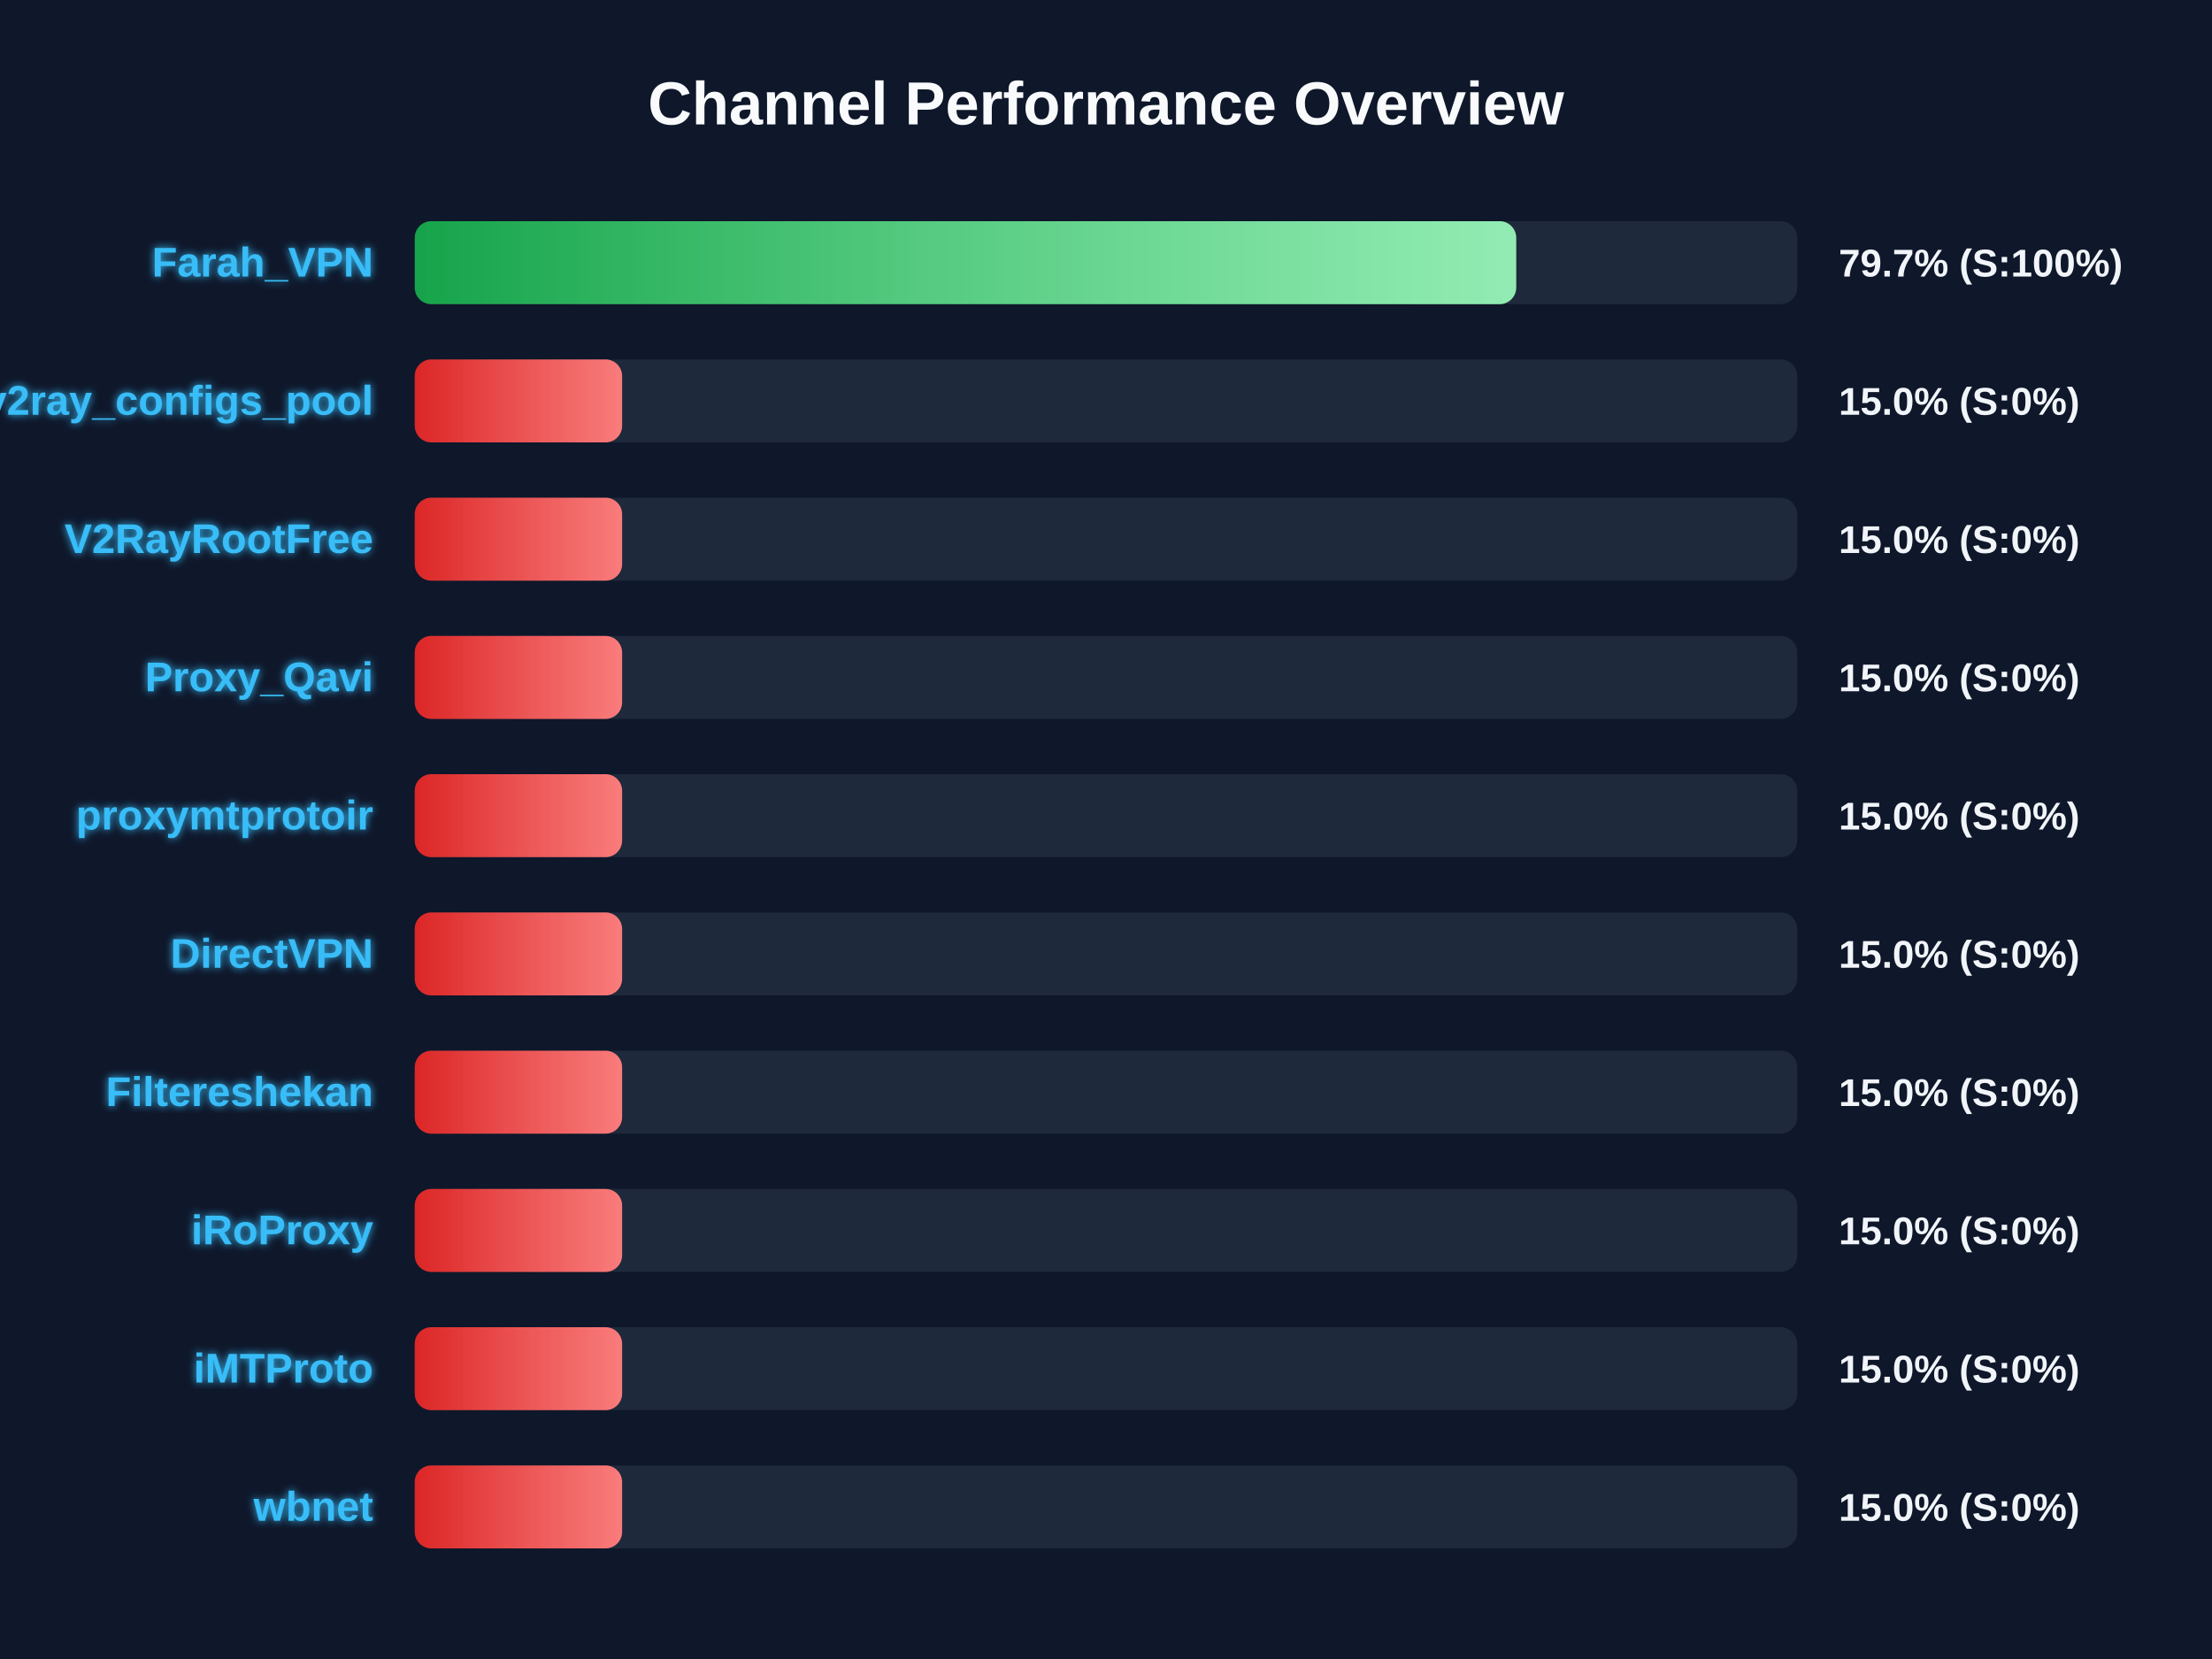
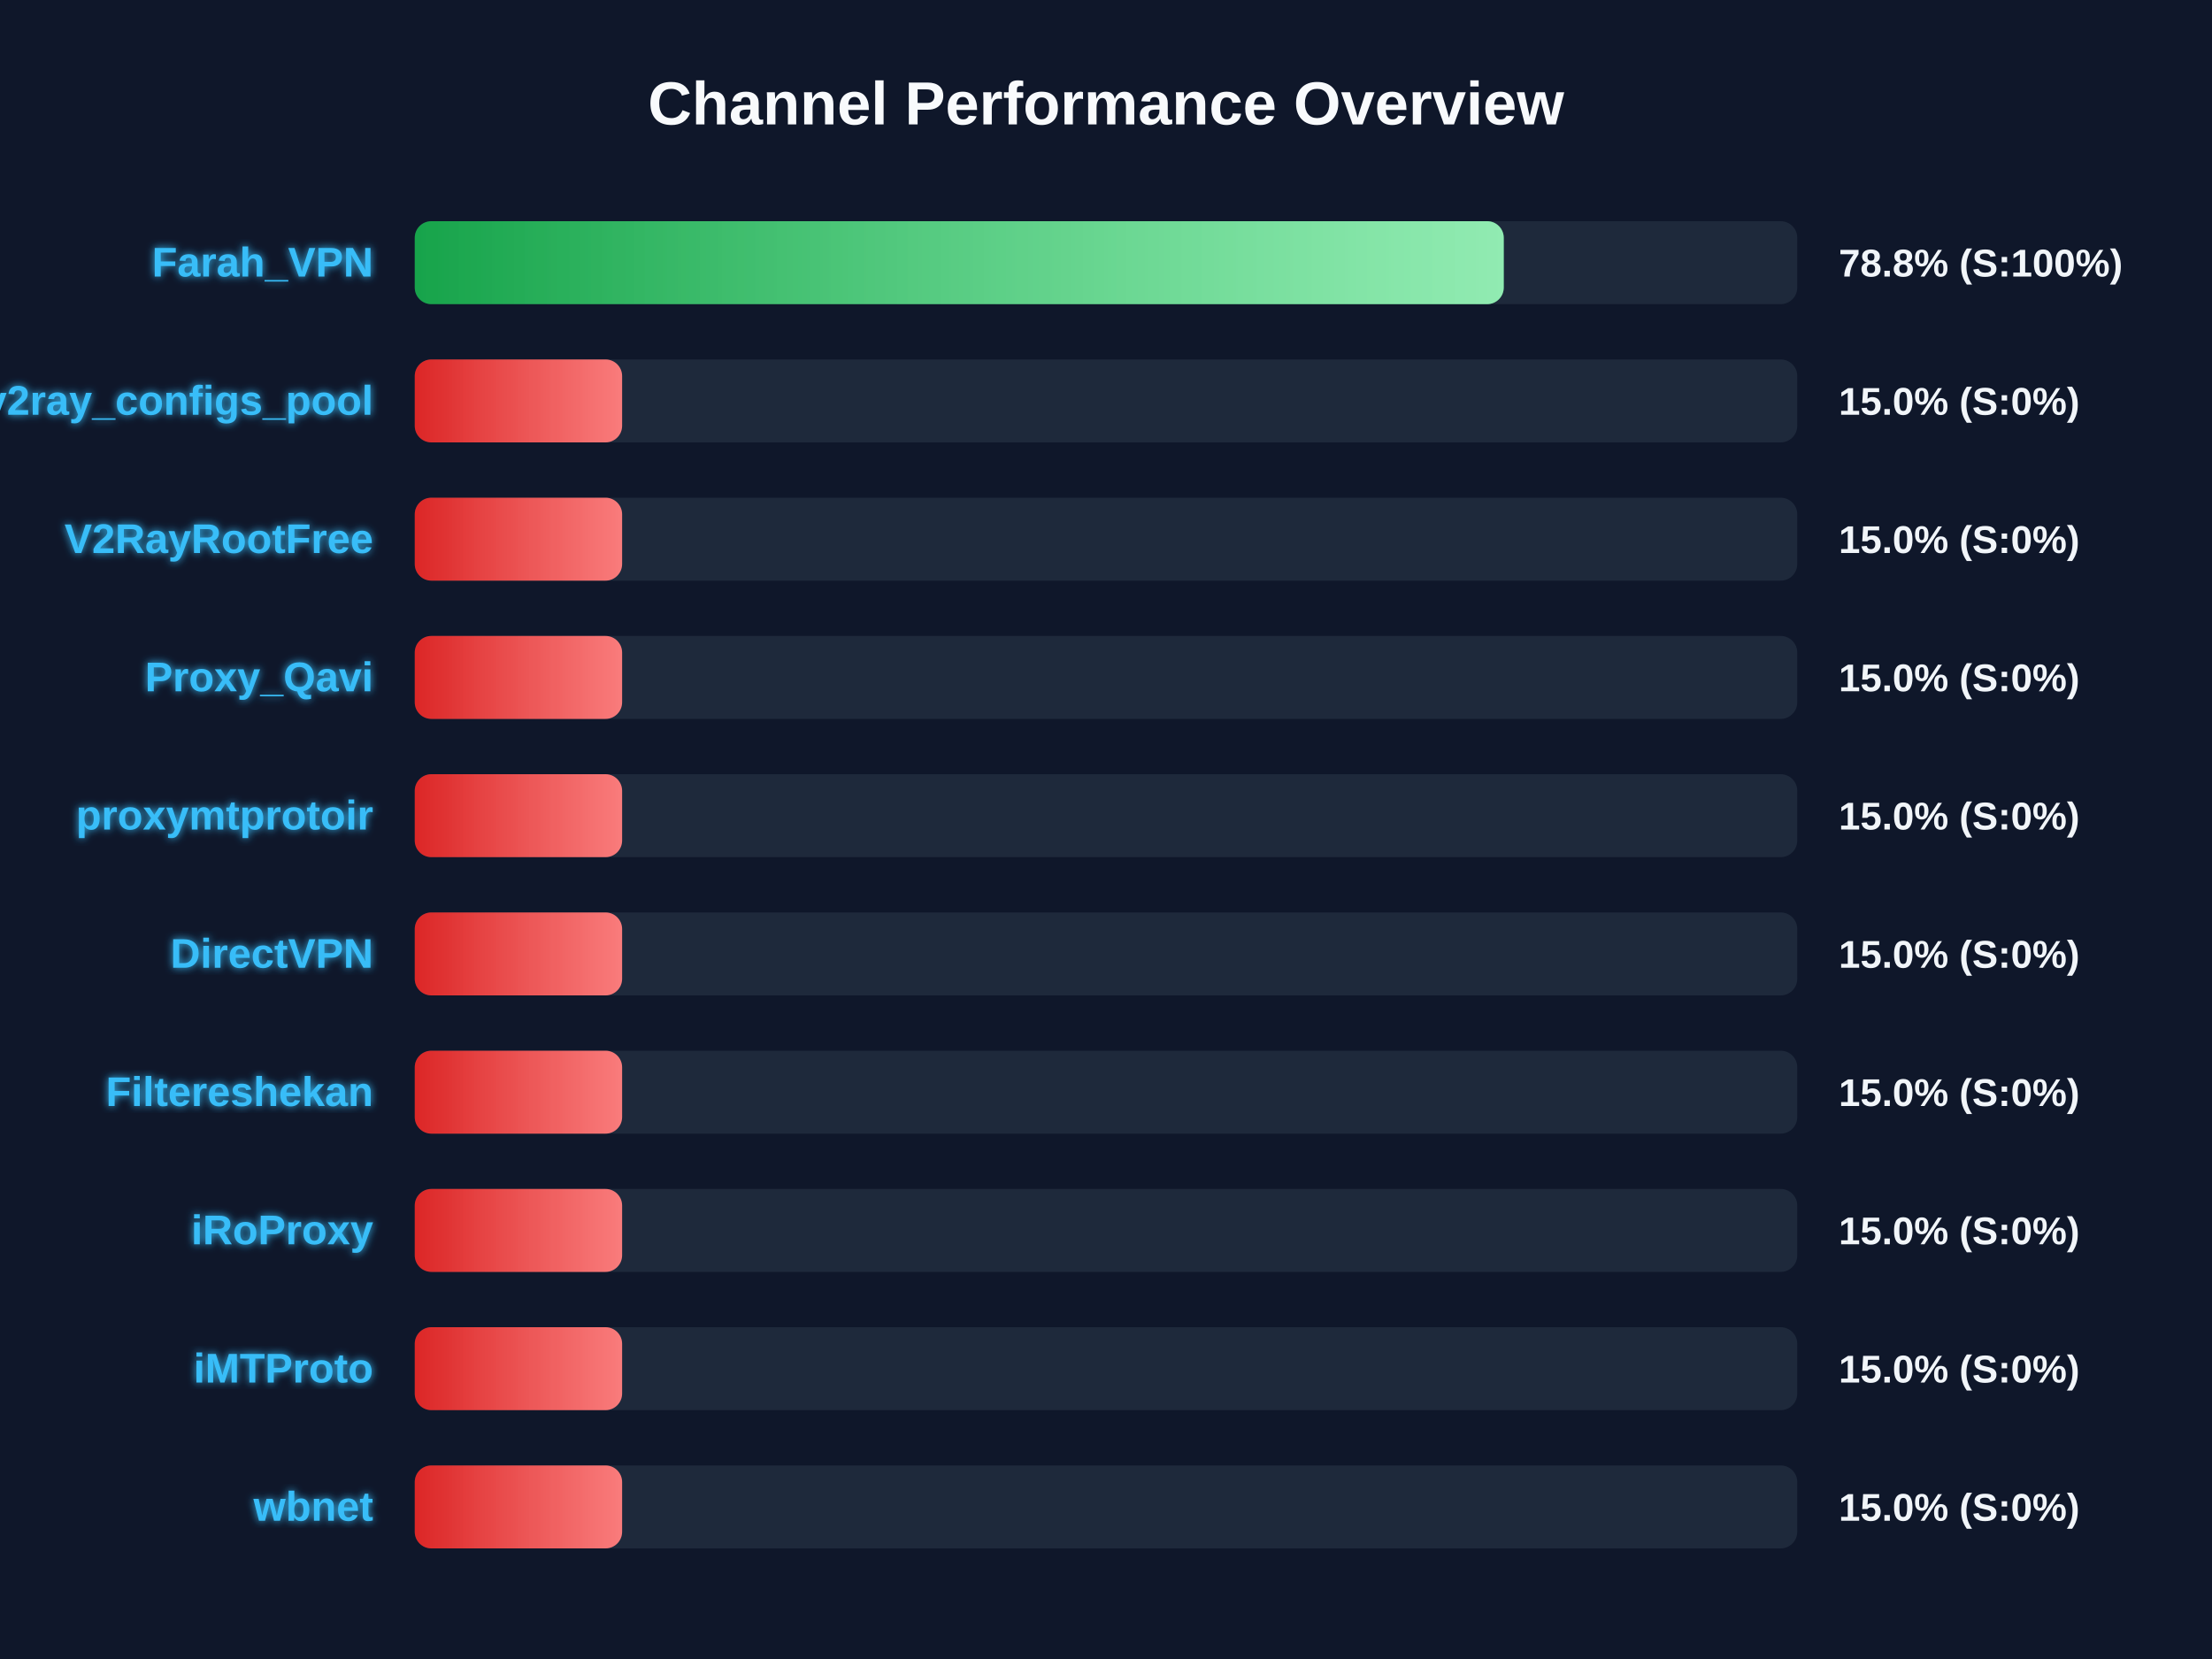
<svg xmlns="http://www.w3.org/2000/svg" width="800" height="600" version="1.1">
  <defs>
    <linearGradient id="grad-green" x1="0%" y1="0%" x2="100%" y2="0%">
      <stop offset="0%" stop-color="#16a34a" />
      <stop offset="100%" stop-color="#4ade80" />
    </linearGradient>
    <linearGradient id="grad-yellow" x1="0%" y1="0%" x2="100%" y2="0%">
      <stop offset="0%" stop-color="#ca8a04" />
      <stop offset="100%" stop-color="#fde047" />
    </linearGradient>
    <linearGradient id="grad-red" x1="0%" y1="0%" x2="100%" y2="0%">
      <stop offset="0%" stop-color="#dc2626" />
      <stop offset="100%" stop-color="#f87171" />
    </linearGradient>
    <linearGradient id="shimmer" x1="0%" y1="0%" x2="100%" y2="0%">
      <stop offset="0%" stop-color="rgba(255,255,255,0)" />
      <stop offset="50%" stop-color="rgba(255,255,255,0.4)" />
      <stop offset="100%" stop-color="rgba(255,255,255,0)" />
    </linearGradient>
    <filter id="glow" x="-20%" y="-20%" width="140%" height="140%">
      <feGaussianBlur stdDeviation="1.5" result="blur" />
      <feComposite in="SourceGraphic" in2="blur" operator="over" />
    </filter>
  </defs>
  <style>
        .bg-rect { fill: #0f172a; }
        .title { font: bold 22px 'Segoe UI', Arial, sans-serif; fill: #f8fafc; }
        .row { font: bold 15px 'Segoe UI', Arial, sans-serif; fill: #38bdf8; filter: url(#glow); }
        .score { font: bold 14px 'Segoe UI', Arial, sans-serif; fill: #f1f5f9; }
        @keyframes shimmer-anim {
            0% { transform: translateX(-100%); }
            100% { transform: translateX(200%); }
        }
        .shimmer-rect {
            animation: shimmer-anim 2.5s infinite linear;
        }
    </style>
  <rect width="100%" height="100%" class="bg-rect" />
  <text x="400" y="45" text-anchor="middle" class="title">Channel Performance Overview</text>
  <rect x="150" y="80" width="500" height="30" fill="#1e293b" rx="6" />
  <clipPath id="clip-0">
-     <rect x="150" y="80" width="398.35" height="30" rx="6" />
+     <rect x="150" y="80" width="393.85" height="30" rx="6" />
  </clipPath>
-   <rect x="150" y="80" width="398.35" height="30" fill="url(#grad-green)" rx="6" />
+   <rect x="150" y="80" width="393.85" height="30" fill="url(#grad-green)" rx="6" />
  <g clip-path="url(#clip-0)">
    <rect x="150" y="80" width="100%" height="30" fill="url(#shimmer)" class="shimmer-rect" />
  </g>
  <text x="135" y="100" text-anchor="end" class="row">Farah_VPN</text>
-   <text x="665" y="100" text-anchor="start" class="score">79.7% (S:100%)</text>
+   <text x="665" y="100" text-anchor="start" class="score">78.8% (S:100%)</text>
  <rect x="150" y="130" width="500" height="30" fill="#1e293b" rx="6" />
  <clipPath id="clip-1">
    <rect x="150" y="130" width="75.0" height="30" rx="6" />
  </clipPath>
  <rect x="150" y="130" width="75.0" height="30" fill="url(#grad-red)" rx="6" />
  <g clip-path="url(#clip-1)">
    <rect x="150" y="130" width="100%" height="30" fill="url(#shimmer)" class="shimmer-rect" />
  </g>
  <text x="135" y="150" text-anchor="end" class="row">v2ray_configs_pool</text>
  <text x="665" y="150" text-anchor="start" class="score">15.0% (S:0%)</text>
  <rect x="150" y="180" width="500" height="30" fill="#1e293b" rx="6" />
  <clipPath id="clip-2">
    <rect x="150" y="180" width="75.0" height="30" rx="6" />
  </clipPath>
  <rect x="150" y="180" width="75.0" height="30" fill="url(#grad-red)" rx="6" />
  <g clip-path="url(#clip-2)">
    <rect x="150" y="180" width="100%" height="30" fill="url(#shimmer)" class="shimmer-rect" />
  </g>
  <text x="135" y="200" text-anchor="end" class="row">V2RayRootFree</text>
  <text x="665" y="200" text-anchor="start" class="score">15.0% (S:0%)</text>
  <rect x="150" y="230" width="500" height="30" fill="#1e293b" rx="6" />
  <clipPath id="clip-3">
    <rect x="150" y="230" width="75.0" height="30" rx="6" />
  </clipPath>
  <rect x="150" y="230" width="75.0" height="30" fill="url(#grad-red)" rx="6" />
  <g clip-path="url(#clip-3)">
    <rect x="150" y="230" width="100%" height="30" fill="url(#shimmer)" class="shimmer-rect" />
  </g>
  <text x="135" y="250" text-anchor="end" class="row">Proxy_Qavi</text>
  <text x="665" y="250" text-anchor="start" class="score">15.0% (S:0%)</text>
  <rect x="150" y="280" width="500" height="30" fill="#1e293b" rx="6" />
  <clipPath id="clip-4">
    <rect x="150" y="280" width="75.0" height="30" rx="6" />
  </clipPath>
  <rect x="150" y="280" width="75.0" height="30" fill="url(#grad-red)" rx="6" />
  <g clip-path="url(#clip-4)">
    <rect x="150" y="280" width="100%" height="30" fill="url(#shimmer)" class="shimmer-rect" />
  </g>
  <text x="135" y="300" text-anchor="end" class="row">proxymtprotoir</text>
  <text x="665" y="300" text-anchor="start" class="score">15.0% (S:0%)</text>
  <rect x="150" y="330" width="500" height="30" fill="#1e293b" rx="6" />
  <clipPath id="clip-5">
    <rect x="150" y="330" width="75.0" height="30" rx="6" />
  </clipPath>
  <rect x="150" y="330" width="75.0" height="30" fill="url(#grad-red)" rx="6" />
  <g clip-path="url(#clip-5)">
    <rect x="150" y="330" width="100%" height="30" fill="url(#shimmer)" class="shimmer-rect" />
  </g>
  <text x="135" y="350" text-anchor="end" class="row">DirectVPN</text>
  <text x="665" y="350" text-anchor="start" class="score">15.0% (S:0%)</text>
  <rect x="150" y="380" width="500" height="30" fill="#1e293b" rx="6" />
  <clipPath id="clip-6">
    <rect x="150" y="380" width="75.0" height="30" rx="6" />
  </clipPath>
  <rect x="150" y="380" width="75.0" height="30" fill="url(#grad-red)" rx="6" />
  <g clip-path="url(#clip-6)">
    <rect x="150" y="380" width="100%" height="30" fill="url(#shimmer)" class="shimmer-rect" />
  </g>
  <text x="135" y="400" text-anchor="end" class="row">Filtereshekan</text>
  <text x="665" y="400" text-anchor="start" class="score">15.0% (S:0%)</text>
  <rect x="150" y="430" width="500" height="30" fill="#1e293b" rx="6" />
  <clipPath id="clip-7">
    <rect x="150" y="430" width="75.0" height="30" rx="6" />
  </clipPath>
  <rect x="150" y="430" width="75.0" height="30" fill="url(#grad-red)" rx="6" />
  <g clip-path="url(#clip-7)">
    <rect x="150" y="430" width="100%" height="30" fill="url(#shimmer)" class="shimmer-rect" />
  </g>
  <text x="135" y="450" text-anchor="end" class="row">iRoProxy</text>
  <text x="665" y="450" text-anchor="start" class="score">15.0% (S:0%)</text>
  <rect x="150" y="480" width="500" height="30" fill="#1e293b" rx="6" />
  <clipPath id="clip-8">
    <rect x="150" y="480" width="75.0" height="30" rx="6" />
  </clipPath>
  <rect x="150" y="480" width="75.0" height="30" fill="url(#grad-red)" rx="6" />
  <g clip-path="url(#clip-8)">
    <rect x="150" y="480" width="100%" height="30" fill="url(#shimmer)" class="shimmer-rect" />
  </g>
  <text x="135" y="500" text-anchor="end" class="row">iMTProto</text>
  <text x="665" y="500" text-anchor="start" class="score">15.0% (S:0%)</text>
  <rect x="150" y="530" width="500" height="30" fill="#1e293b" rx="6" />
  <clipPath id="clip-9">
    <rect x="150" y="530" width="75.0" height="30" rx="6" />
  </clipPath>
  <rect x="150" y="530" width="75.0" height="30" fill="url(#grad-red)" rx="6" />
  <g clip-path="url(#clip-9)">
    <rect x="150" y="530" width="100%" height="30" fill="url(#shimmer)" class="shimmer-rect" />
  </g>
  <text x="135" y="550" text-anchor="end" class="row">wbnet</text>
  <text x="665" y="550" text-anchor="start" class="score">15.0% (S:0%)</text>
</svg>
